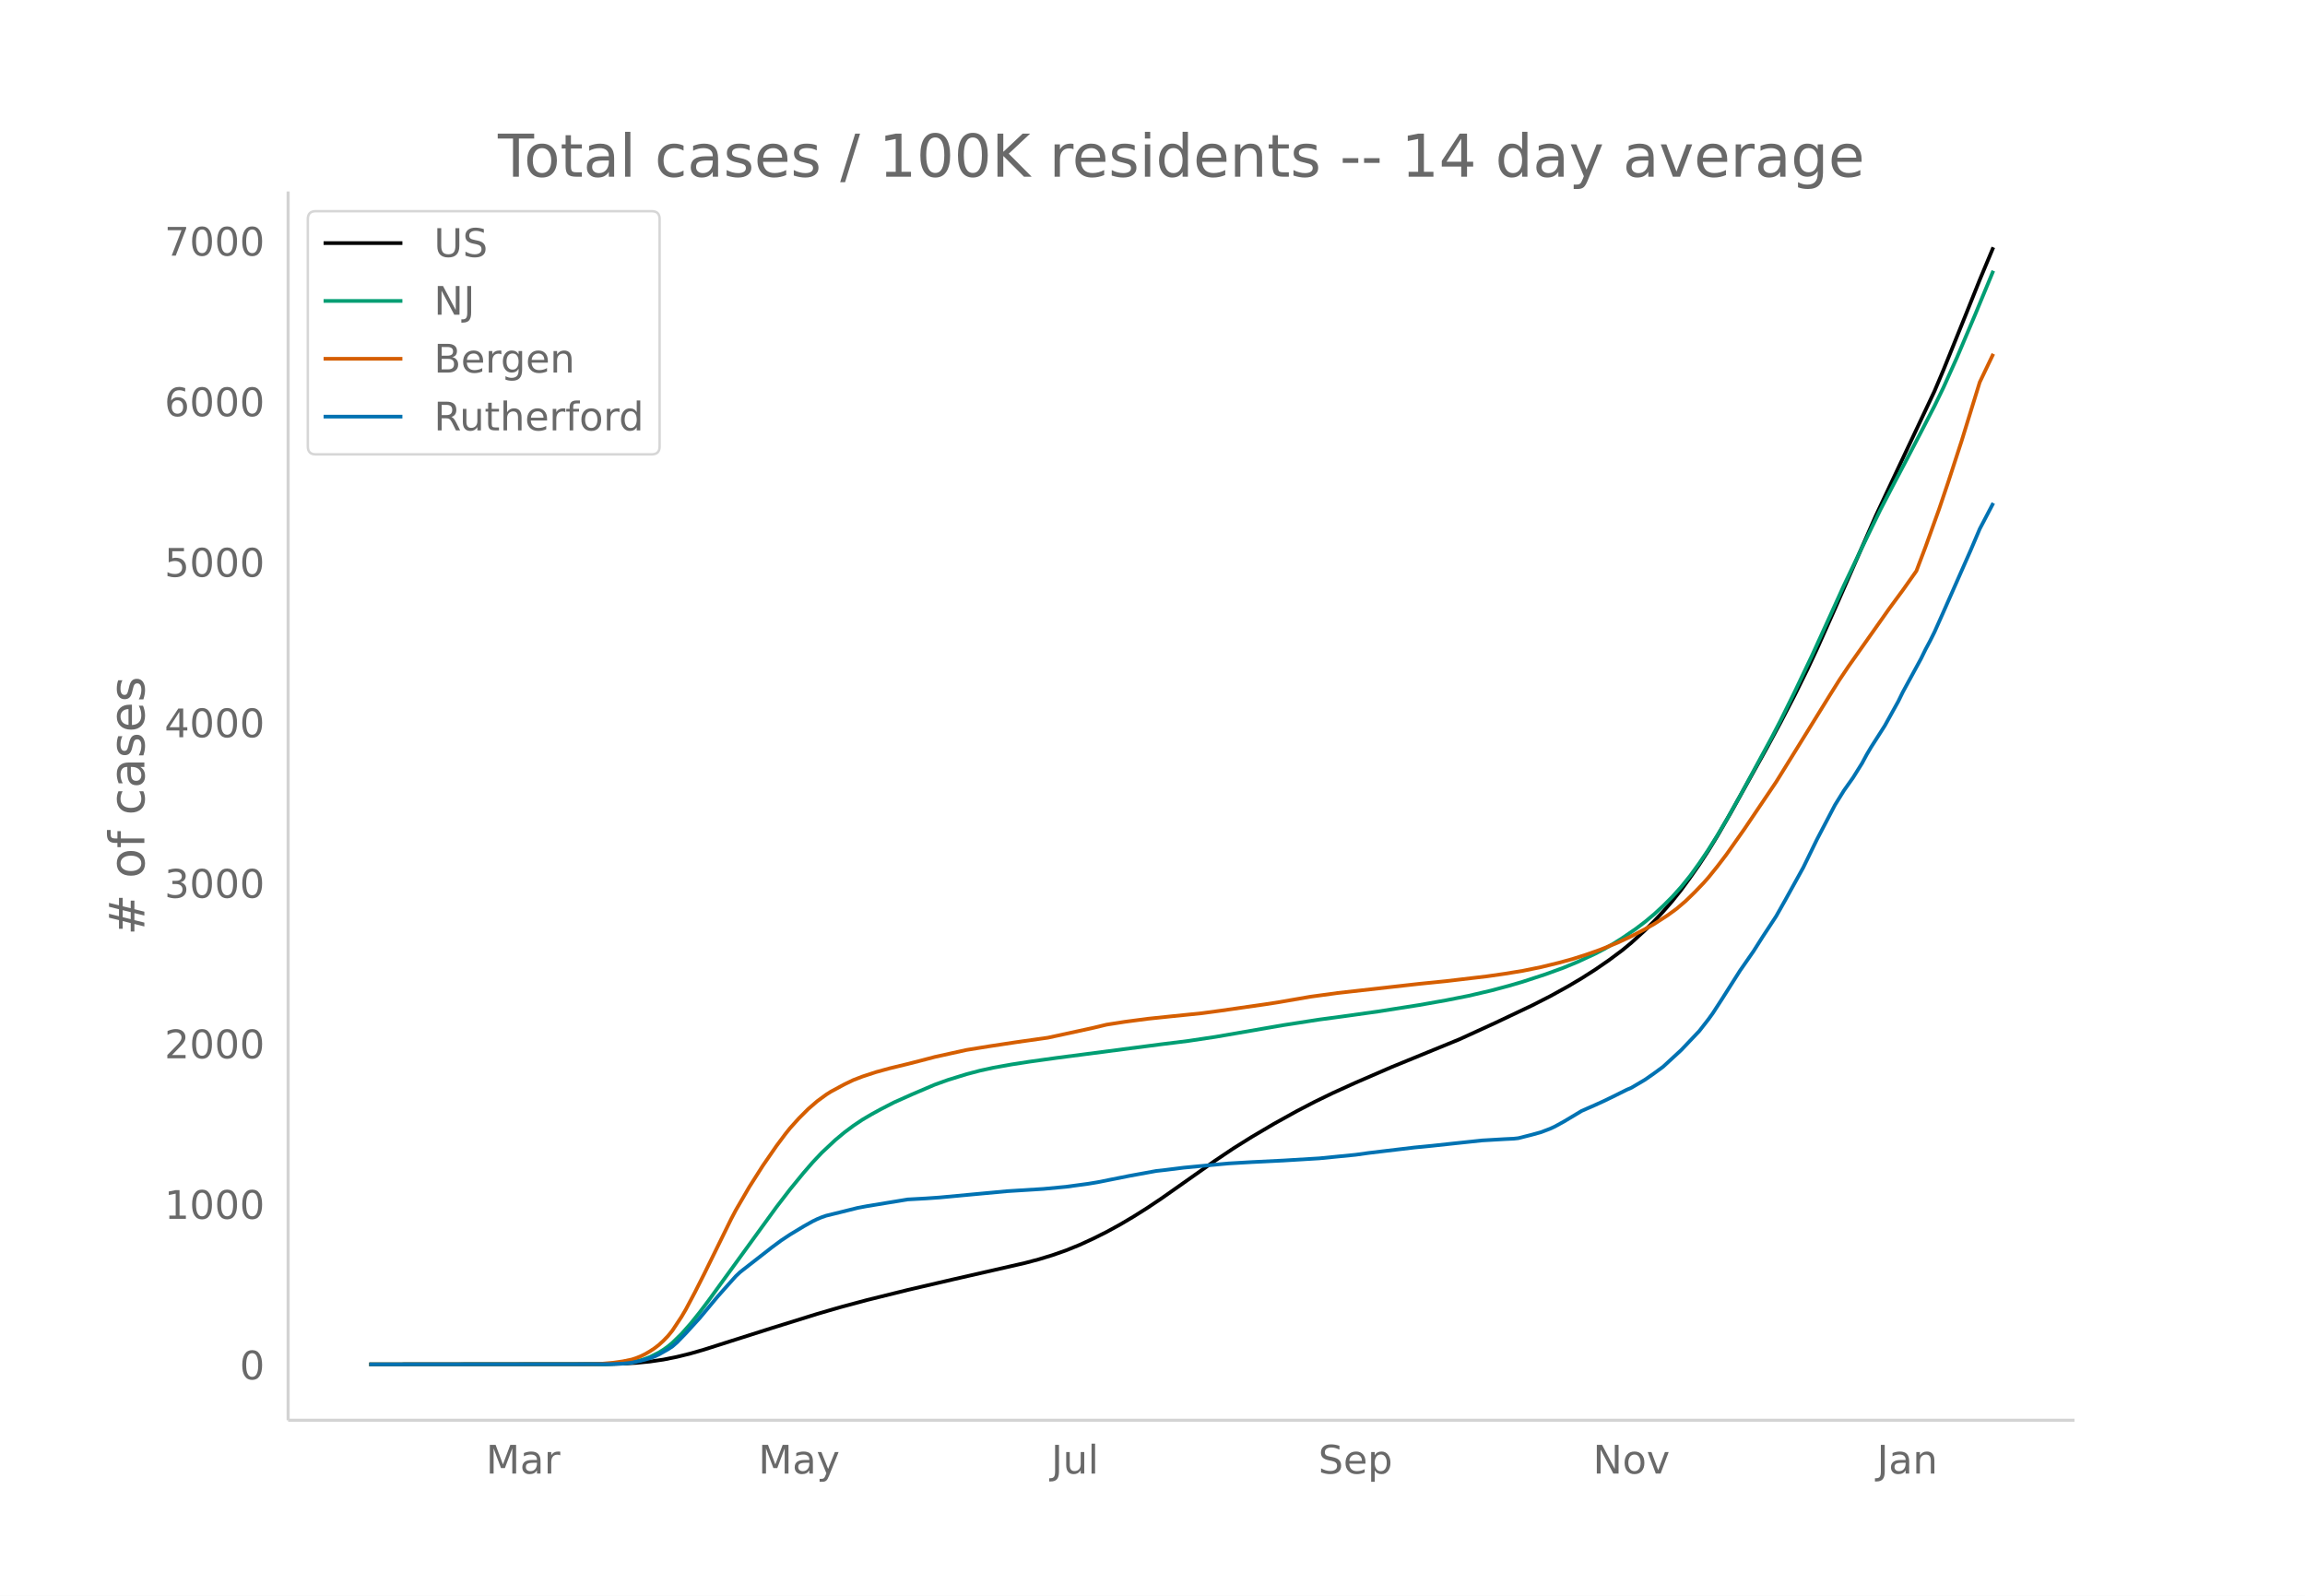
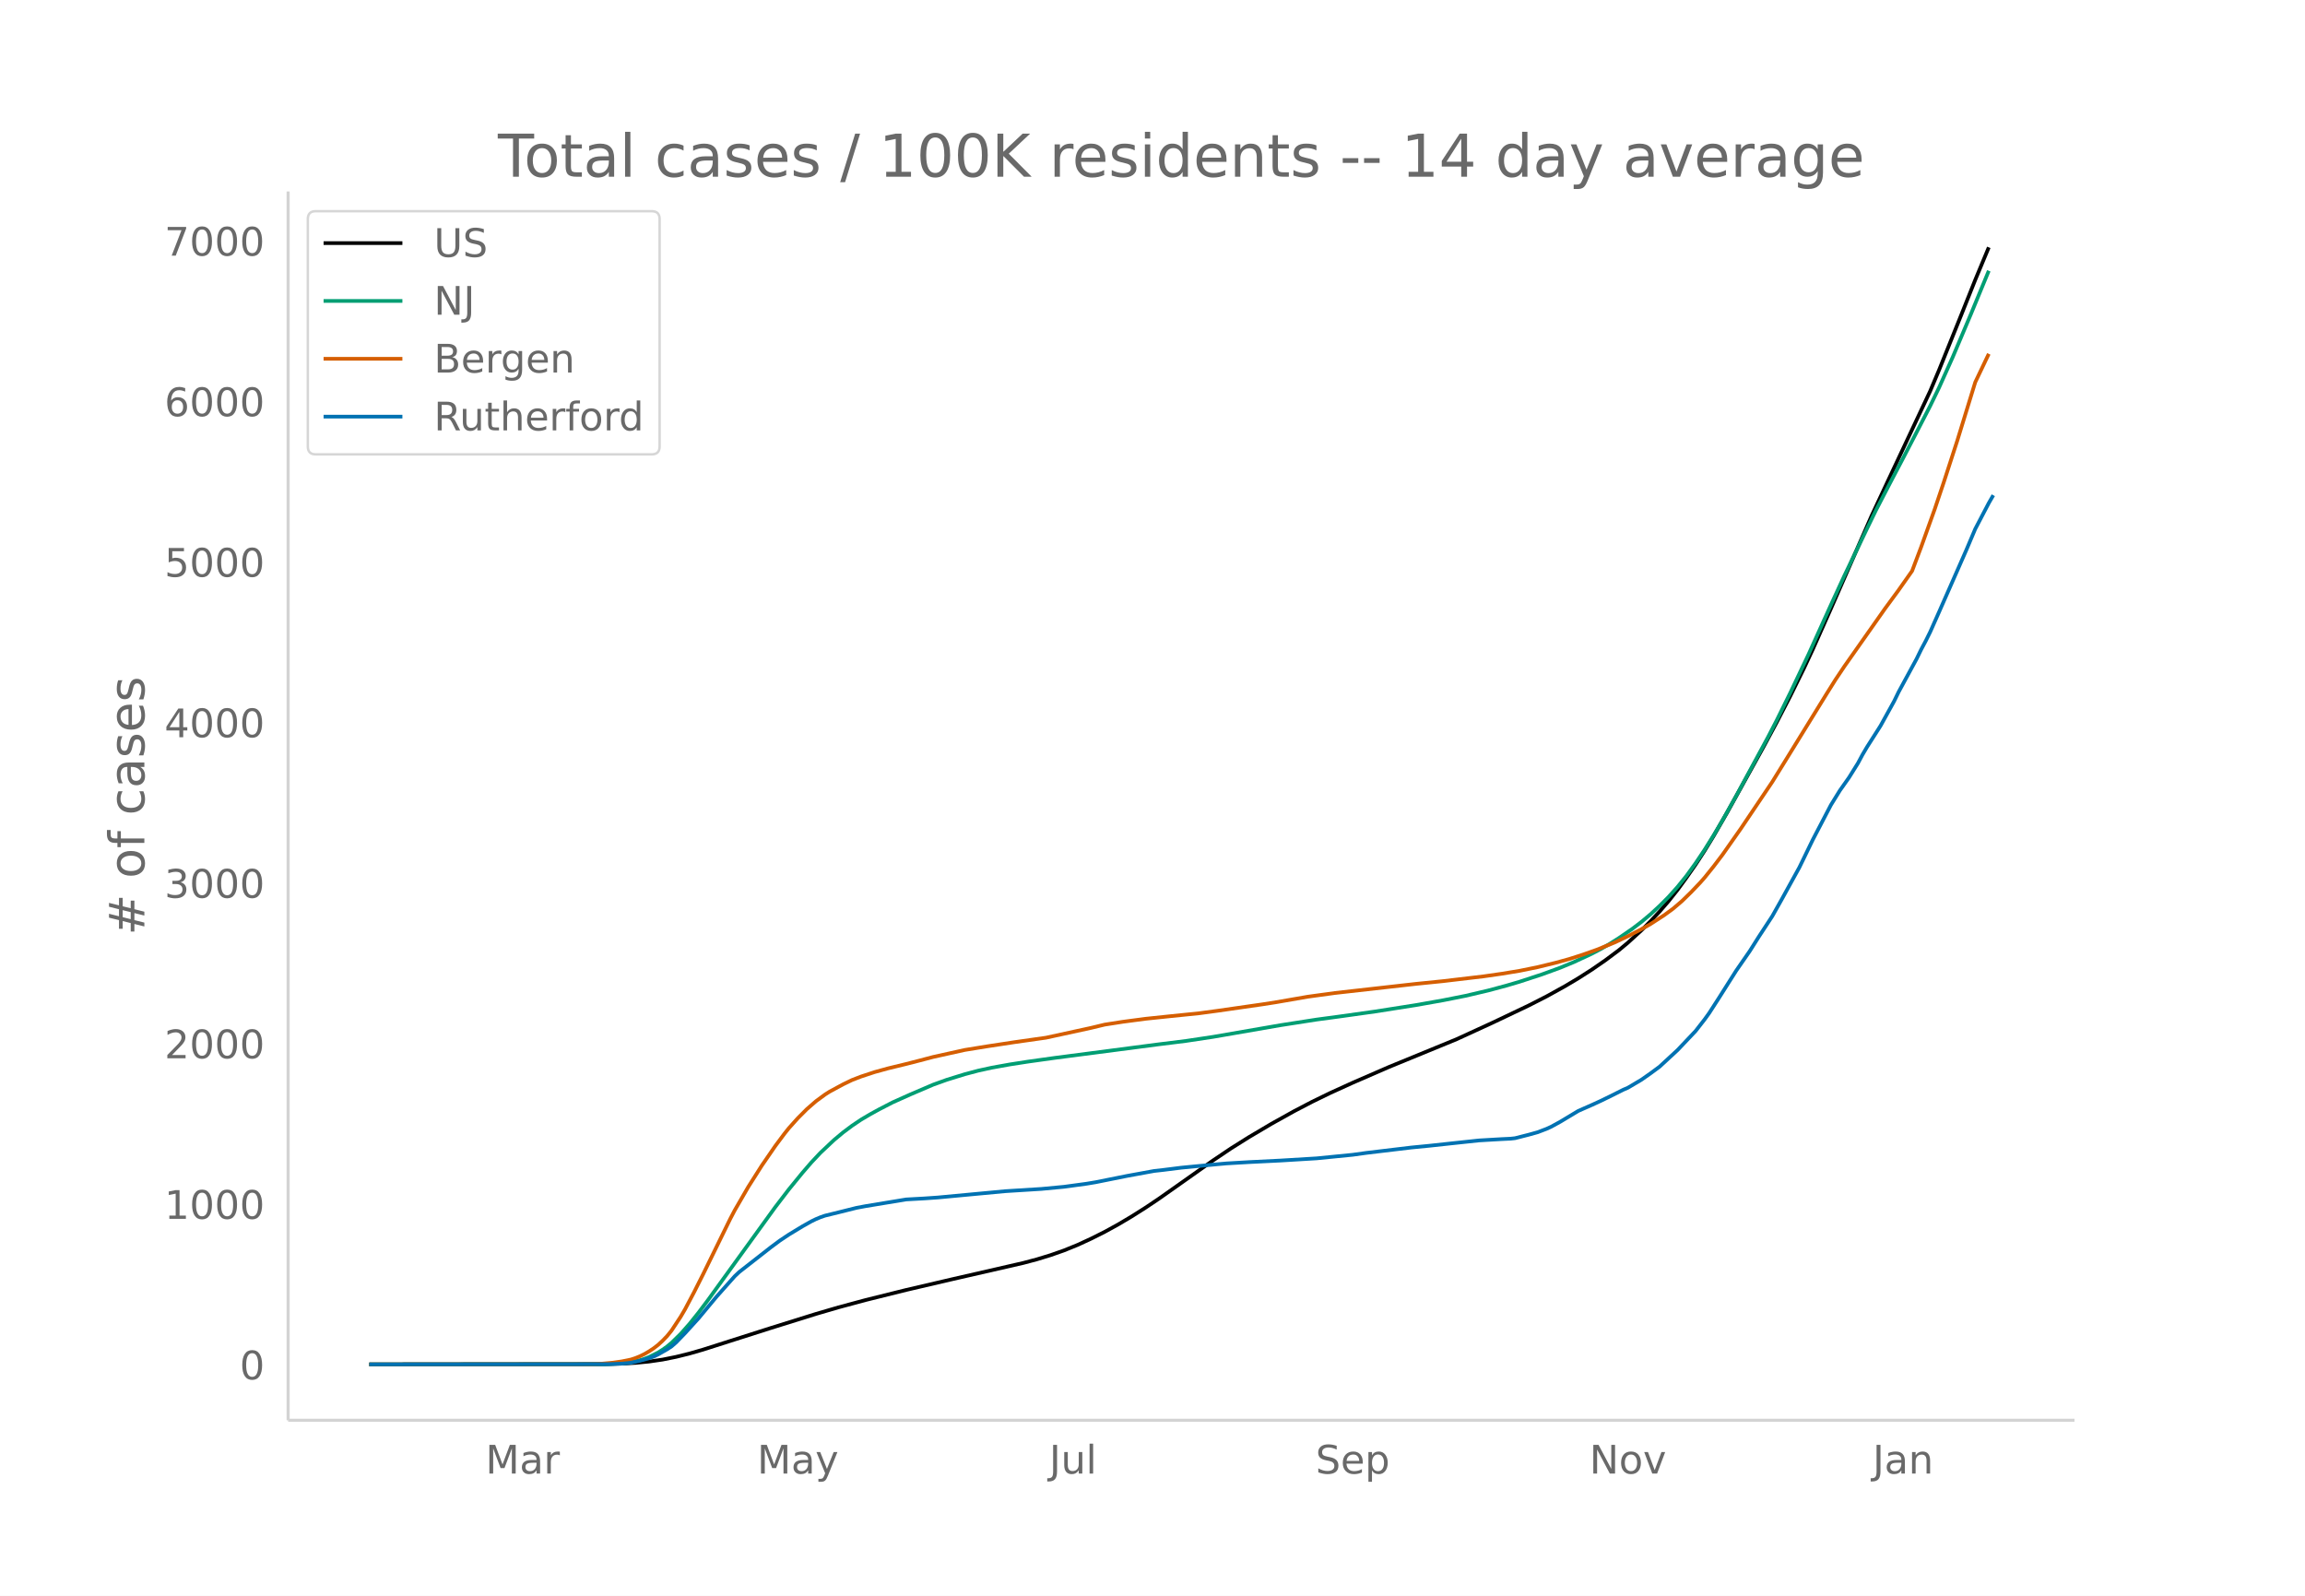
<svg xmlns="http://www.w3.org/2000/svg" xmlns:xlink="http://www.w3.org/1999/xlink" height="864" viewBox="0 0 936 648" width="1248">
  <defs>
    <style>*{stroke-linecap:butt;stroke-linejoin:round}</style>
  </defs>
  <g id="figure_1">
    <path d="M0 648h936V0H0z" fill="#fff" id="patch_1" />
    <g id="axes_1">
      <path d="M117 576.72h725.4V77.76H117z" fill="none" id="patch_2" />
-       <path clip-path="url(#pa9eddbd297)" d="M149.973 554.04l95.52-.098 7.347-.201 5.511-.316 5.51-.538 5.512-.798 5.51-1.105 5.511-1.363 5.51-1.59 11.022-3.508 16.533-5.259 18.369-5.717 9.184-2.677 11.022-2.959 16.532-4.097 18.37-4.27 29.39-6.713 5.511-1.463 5.51-1.682 5.512-1.928 5.51-2.234 5.511-2.534 5.51-2.755 5.512-3.022 5.51-3.26 5.511-3.478 5.51-3.682 9.185-6.456 12.859-9.069 7.348-4.928 7.347-4.599 9.185-5.419 9.184-5.1 7.348-3.824 7.348-3.569 9.184-4.169 14.696-6.37 27.554-11.28 14.695-6.729 14.695-6.97 7.348-3.743 7.348-4.053 5.51-3.266 5.511-3.514 5.511-3.794 5.51-4.104 3.675-3.045 5.51-5.023 3.674-3.652 3.674-3.921 3.674-4.231 3.674-4.61 3.674-5.028 3.673-5.245 3.674-5.623 3.674-6.002 5.51-9.535 14.696-26.44 5.511-10.23 5.51-10.625 5.512-11.163 3.673-7.85 7.348-16.452 16.532-37.624 7.348-15.638 16.532-35.067 3.674-8.684 9.185-22.751 5.51-13.76 5.511-13.198h0" fill="none" stroke="#000" stroke-linecap="round" stroke-width="1.5" id="line2d_1" />
-       <path clip-path="url(#pa9eddbd297)" d="M149.973 554.04l95.52-.102 5.51-.216 3.674-.34 1.837-.23 3.674-.818 1.837-.58 1.837-.696 3.674-1.829 1.837-1.144 1.836-1.302 1.837-1.52 3.674-3.586 3.674-4.14 3.674-4.571 3.674-4.865 27.554-37.951 5.51-7.175 5.511-6.73 3.674-4.243 3.674-3.895 5.51-5.17 3.674-3.061 3.674-2.746 3.674-2.466 3.674-2.162 3.674-2.017 5.51-2.839 7.348-3.282 9.185-3.917 5.51-1.975 7.348-2.267 5.511-1.456 5.51-1.203 7.348-1.314 7.348-1.135 11.022-1.536 42.249-5.496 11.021-1.364 11.022-1.651 27.554-4.756 14.695-2.28 9.185-1.229 14.695-2.06 16.532-2.588 11.022-1.947 9.184-1.82 9.185-2.147 7.348-1.967 5.51-1.617 9.185-3.006 7.348-2.674 5.51-2.274 7.348-3.407 3.674-1.925 3.674-2.118 3.674-2.321 5.51-3.779 3.674-2.787 3.674-3.073 3.674-3.374 3.674-3.665 3.674-4.087 3.674-4.545 3.673-5.069 3.674-5.452 3.674-5.865 3.674-6.2 5.51-9.796 12.86-23.7 3.673-7.075 5.51-11.14 7.348-15.417 7.348-16.127 5.51-12.145 7.349-15.377 7.347-15.113 5.511-10.601 5.51-10.457 5.512-10.558 5.51-10.649 3.674-7.57 5.51-12.254 7.349-17.334 7.347-17.746h0" fill="none" stroke="#009e73" stroke-linecap="round" stroke-width="1.5" id="line2d_2" />
-       <path clip-path="url(#pa9eddbd297)" d="M149.973 554.04l90.009-.095 3.674-.108 5.51-.496 3.674-.528 3.674-.75 1.837-.596 1.837-.743 1.837-.903 1.837-1.067 1.837-1.21 1.837-1.41 1.837-1.68 1.836-1.898 1.837-2.26 3.674-5.558 1.837-3.123 3.674-6.937 3.674-7.272 11.021-22.442 1.837-3.495 5.511-9.492 5.51-8.661 5.512-7.988 3.673-4.914 1.837-2.296 3.674-4.08 3.674-3.675 3.674-3.184 3.674-2.694 1.837-1.172 5.51-2.974 3.674-1.77 3.674-1.416 5.51-1.81 5.512-1.516 7.347-1.776 5.511-1.41 5.51-1.45 12.86-2.837 9.184-1.485 11.021-1.672 12.859-1.819 18.369-3.988 5.51-1.32 7.348-1.145 9.185-1.214 9.185-.96 12.858-1.308 7.348-.985 18.369-2.632 5.51-.858 12.86-2.226 11.02-1.508 20.207-2.267 12.858-1.442 11.022-1.112 16.532-1.944 7.348-1.055 7.348-1.2 7.347-1.492 7.348-1.791 5.51-1.511 5.511-1.76 5.511-1.941 7.348-2.964 5.51-2.59 5.511-2.867 3.674-2.06 5.511-3.558 3.674-2.676 3.674-3.13 3.674-3.574 3.673-3.84 1.837-2.077 3.674-4.557L701.05 347l7.348-10.435 12.858-19.053 5.51-8.889 16.533-26.736 3.674-5.846 3.674-5.48 16.532-23.433 5.51-7.477 5.512-7.804 3.673-9.7 5.511-15.318 3.674-10.882 5.51-16.924 7.349-23.82 5.51-11.514h0" fill="none" stroke="#d55e00" stroke-linecap="round" stroke-width="1.5" id="line2d_3" />
-       <path clip-path="url(#pa9eddbd297)" d="M149.973 554.04l97.357-.102 5.51-.203 3.674-.382 3.674-.788 3.674-1.018 1.837-.661 1.837-.865 3.673-2.086 1.837-1.196 1.837-1.603 3.674-3.79 5.51-6.055 7.349-8.802 7.347-8.242 1.837-1.73 12.859-10.023 3.674-2.722 3.673-2.443 5.511-3.332 3.674-2.06 1.837-.891 1.837-.763 1.837-.636 5.51-1.349 3.674-.915 3.674-.916 3.674-.687 16.532-2.722 7.348-.407 5.51-.382 27.555-2.57 14.695-.915 9.185-.865 9.184-1.246 3.674-.611 12.858-2.57 9.185-1.678 1.837-.331 3.674-.407 7.347-.916 5.511-.534 9.185-.865 3.674-.33 9.184-.535 12.859-.636 14.695-.89 14.695-1.45 5.511-.764 18.37-2.187 7.347-.713 9.185-.992 11.021-1.17 9.185-.534 3.674-.178 1.837-.204 5.51-1.4 3.674-1.017 3.674-1.399 1.837-.84 3.674-2.01 7.347-4.4 5.511-2.417 3.674-1.679 3.674-1.78 5.51-2.748 1.838-.789 5.51-3.256 3.674-2.57 3.674-2.696 7.348-6.767 7.347-7.733 3.674-4.707 1.837-2.544 3.674-5.673 7.348-11.575 5.51-7.937 3.674-5.8 5.511-8.395 3.674-6.513 7.348-13.279 5.51-11.32 7.348-14.043 3.674-5.928 3.674-5.19 3.674-5.876 1.836-3.434 1.837-3.104 5.511-8.624 5.51-9.946 1.838-3.766 7.348-13.482 1.836-3.765 1.837-3.435 1.837-3.689 3.674-8.242 5.51-12.49 5.512-12.491 3.674-8.65 5.51-10.506h0" fill="none" stroke="#0072b2" stroke-linecap="round" stroke-width="1.5" id="line2d_4" />
+       <path clip-path="url(#pdb8709d370)" d="M149.973 554.04l95.254-.098 7.328-.201 5.495-.316 5.495-.538 5.496-.798 5.495-1.105 5.496-1.363 5.495-1.59 10.991-3.508 16.487-5.259 18.318-5.717 9.159-2.677 10.99-2.959 16.487-4.097 18.318-4.27 29.31-6.713 5.495-1.463 5.495-1.682 5.496-1.928 5.495-2.234 5.496-2.534 5.495-2.755 5.496-3.022 5.495-3.26 5.495-3.478 5.496-3.682 9.159-6.456 12.823-9.069 7.327-4.928 7.327-4.599 9.16-5.419 9.158-5.1 7.328-3.824 7.327-3.569 9.16-4.169 14.654-6.37 27.477-11.28 14.654-6.729 14.655-6.97 7.327-3.743 7.328-4.053 5.495-3.266 5.495-3.514 5.496-3.794 5.495-4.104 3.664-3.045 5.495-5.023 3.664-3.652 3.664-3.921 3.663-4.231 3.664-4.61 3.664-5.028 3.663-5.245 3.664-5.623 3.664-6.002 5.495-9.535 14.655-26.44 5.495-10.23 5.495-10.625 5.496-11.163 3.664-7.85 7.327-16.452 16.486-37.624 7.327-15.638 16.487-35.067 3.663-8.684 9.16-22.751 5.495-13.76 5.495-13.198h0" fill="none" stroke="#000" stroke-linecap="round" stroke-width="1.5" id="line2d_1" />
+       <path clip-path="url(#pdb8709d370)" d="M149.973 554.04l95.254-.102 5.496-.216 3.663-.34 1.832-.23 3.664-.818 1.832-.58 1.831-.696 3.664-1.829 1.832-1.144 1.832-1.302 1.832-1.52 3.663-3.586 3.664-4.14 3.663-4.571 3.664-4.865 27.477-37.951 5.496-7.175 5.495-6.73 3.664-4.243 3.664-3.895 5.495-5.17 3.664-3.061 3.663-2.746 3.664-2.466 3.664-2.162 3.663-2.017 5.496-2.839 7.327-3.282 9.159-3.917 5.495-1.975 7.328-2.267 5.495-1.456 5.496-1.203 7.327-1.314 7.327-1.135 10.991-1.536 42.132-5.496 10.99-1.364 10.992-1.651L520 416.294l14.655-2.28 9.159-1.229 14.654-2.06 16.487-2.588 10.99-1.947 9.16-1.82 9.159-2.147 7.327-1.967 5.495-1.617 9.16-3.006 7.327-2.674 5.495-2.274 7.327-3.407 3.664-1.925 3.664-2.118 3.663-2.321 5.496-3.779 3.663-2.787 3.664-3.073 3.664-3.374 3.663-3.665 3.664-4.087 3.664-4.545 3.663-5.069 3.664-5.452 3.664-5.865 3.663-6.2 5.496-9.796 12.822-23.7 3.664-7.075 5.495-11.14 7.328-15.417 9.159-20.232 5.495-11.945 9.16-19.042 3.663-7.543 5.495-10.601 5.496-10.457 5.495-10.558 5.496-10.649 3.663-7.57 5.496-12.254 7.327-17.334 7.327-17.746h0" fill="none" stroke="#009e73" stroke-linecap="round" stroke-width="1.5" id="line2d_2" />
+       <path clip-path="url(#pdb8709d370)" d="M149.973 554.04l89.759-.095 3.663-.108 5.496-.496 3.664-.528 3.663-.75 1.832-.596 1.832-.743 1.832-.903 1.831-1.067 1.832-1.21 1.832-1.41 1.832-1.68 1.832-1.898 1.832-2.26 3.663-5.558 1.832-3.123 3.664-6.937 3.663-7.272 10.991-22.442 1.832-3.495 5.495-9.492 5.496-8.661 5.495-7.988 3.664-4.914 1.832-2.296 3.663-4.08 3.664-3.675 3.664-3.184 3.663-2.694 1.832-1.172 5.496-2.974 3.663-1.77 3.664-1.416 5.495-1.81 5.496-1.516 7.327-1.776 5.496-1.41 5.495-1.45 12.823-2.837 9.159-1.485 10.99-1.672 12.823-1.819 18.319-3.988 5.495-1.32 7.327-1.145 9.16-1.214 9.159-.96 12.822-1.308 7.328-.985 18.318-2.632 5.495-.858 12.823-2.226 10.99-1.508 20.15-2.267 12.824-1.442 10.99-1.112 16.487-1.944 7.327-1.055 7.327-1.2 7.328-1.492 7.327-1.791 5.495-1.511 5.496-1.76 5.495-1.941 7.328-2.964 5.495-2.59 5.495-2.867 3.664-2.06 5.496-3.558 3.663-2.676 3.664-3.13 3.663-3.574 3.664-3.84 1.832-2.077 3.664-4.557 3.663-4.826 7.327-10.435 12.823-19.053 5.496-8.889 16.486-26.736 3.664-5.846 3.663-5.48 16.487-23.433 5.495-7.477 5.496-7.804 3.663-9.7 5.496-15.318 3.663-10.882 5.496-16.924 7.327-23.82 5.495-11.514h0" fill="none" stroke="#d55e00" stroke-linecap="round" stroke-width="1.5" id="line2d_3" />
+       <path clip-path="url(#pdb8709d370)" d="M149.973 554.04l97.086-.102 5.496-.203 3.663-.382 3.664-.788 3.663-1.018 1.832-.661 1.832-.865 3.664-2.086 1.832-1.196 1.831-1.603 3.664-3.79 5.495-6.055 7.328-8.802 7.327-8.242 1.832-1.73 12.823-10.023 3.663-2.722 3.664-2.443 5.495-3.332 3.664-2.06 1.832-.891 1.832-.763 1.831-.636 5.496-1.349 3.663-.915 3.664-.916 3.664-.687 16.486-2.722 7.327-.407 5.496-.382 27.477-2.57 14.655-.915 9.159-.865 9.159-1.246 3.663-.611 12.823-2.57 9.16-1.678 1.831-.331 3.664-.407 7.327-.916 5.495-.534 9.16-.865 3.663-.33 9.16-.535L520 471.26l14.655-.89 14.654-1.45 5.496-.764 18.318-2.187 7.327-.713 9.16-.992 10.99-1.17 9.16-.534 3.663-.178 1.832-.204 5.495-1.4 3.664-1.017 3.663-1.399 1.832-.84 3.664-2.01 7.327-4.4 5.495-2.417 3.664-1.679 3.664-1.78 5.495-2.748 1.832-.789 5.495-3.256 3.664-2.57 3.664-2.696 7.327-6.767 7.327-7.733 3.664-4.707 1.832-2.544 3.663-5.673 7.328-11.575 5.495-7.937 3.664-5.8 5.495-8.395 3.664-6.513 7.327-13.279 5.496-11.32 7.327-14.043 3.663-5.928 3.664-5.19 3.664-5.876 1.832-3.434 1.831-3.104 5.496-8.624 5.495-9.946 1.832-3.766 7.327-13.482 1.832-3.765 1.832-3.435 1.832-3.689 3.663-8.242 5.496-12.49 5.495-12.491 3.664-8.65 5.495-10.506 1.832-3.18h0" fill="none" stroke="#0072b2" stroke-linecap="round" stroke-width="1.5" id="line2d_4" />
      <path d="M117 576.72V77.76" fill="none" stroke="#d3d3d3" stroke-linecap="square" stroke-width="1.25" id="patch_3" />
      <path d="M117 576.72h725.4" fill="none" stroke="#d3d3d3" stroke-linecap="square" stroke-width="1.25" id="patch_4" />
      <g id="matplotlib.axis_1">
        <g id="xtick_1">
-           <g transform="matrix(.16 0 0 -.16 197.334 598.378)" fill="#696969" id="text_1">
+           <g transform="matrix(.16 0 0 -.16 197.16 598.378)" fill="#696969" id="text_1">
            <defs>
              <path d="M9.813 72.906h14.703l18.593-49.61 18.703 49.61h14.704V0H66.89v64.016l-18.797-50h-9.907l-18.796 50V0H9.813z" id="DejaVuSans-77" />
              <path d="M34.281 27.484q-10.89 0-15.093-2.484-4.204-2.484-4.204-8.5 0-4.781 3.157-7.594 3.156-2.797 8.562-2.797 7.485 0 12 5.297 4.516 5.297 4.516 14.078v2zm17.922 3.72V0H43.22v8.297Q40.14 3.328 35.547.953q-4.594-2.375-11.234-2.375-8.391 0-13.36 4.719Q6 8.016 6 15.922q0 9.219 6.172 13.906 6.187 4.688 18.437 4.688h12.61v.89q0 6.203-4.078 9.594-4.078 3.39-11.453 3.39-4.688 0-9.141-1.124-4.438-1.125-8.531-3.375v8.312q4.921 1.906 9.562 2.844 4.64.953 9.031.953 11.875 0 17.735-6.156 5.86-6.14 5.86-18.64z" id="DejaVuSans-97" />
              <path d="M41.11 46.297q-1.516.875-3.297 1.281Q36.03 48 33.89 48q-7.625 0-11.703-4.953-4.079-4.953-4.079-14.234V0H9.08v54.688h9.03v-8.5q2.844 4.984 7.375 7.39Q30.031 56 36.531 56q.922 0 2.047-.125 1.125-.11 2.484-.36z" id="DejaVuSans-114" />
            </defs>
            <use xlink:href="#DejaVuSans-77" />
            <use x="86.279" xlink:href="#DejaVuSans-97" />
            <use x="147.559" xlink:href="#DejaVuSans-114" />
          </g>
        </g>
        <g id="xtick_2">
-           <g transform="matrix(.16 0 0 -.16 307.94 598.378)" fill="#696969" id="text_2">
+           <g transform="matrix(.16 0 0 -.16 307.455 598.378)" fill="#696969" id="text_2">
            <defs>
              <path d="M32.172-5.078q-3.797-9.766-7.422-12.735-3.61-2.984-9.656-2.984H7.906v7.516h5.282q3.703 0 5.75 1.765Q21-9.766 23.483-3.219l1.61 4.094-22.11 53.813H12.5l17.094-42.766 17.093 42.766h9.516z" id="DejaVuSans-121" />
            </defs>
            <use xlink:href="#DejaVuSans-77" />
            <use x="86.279" xlink:href="#DejaVuSans-97" />
            <use x="147.559" xlink:href="#DejaVuSans-121" />
          </g>
        </g>
        <g id="xtick_3">
-           <g transform="matrix(.16 0 0 -.16 426.88 598.378)" fill="#696969" id="text_3">
+           <g transform="matrix(.16 0 0 -.16 426.084 598.378)" fill="#696969" id="text_3">
            <defs>
              <path d="M9.813 72.906h9.859V5.078q0-13.187-5-19.14-5-5.954-16.094-5.954h-3.75v8.297h3.078q6.531 0 9.219 3.672Q9.813-4.39 9.813 5.078z" id="DejaVuSans-74" />
              <path d="M8.5 21.578v33.11h8.984V21.922q0-7.766 3.016-11.656 3.031-3.875 9.094-3.875 7.265 0 11.484 4.64 4.234 4.64 4.234 12.656v31h8.985V0h-8.984v8.406Q42.047 3.422 37.718 1q-4.313-2.422-10.032-2.422-9.421 0-14.312 5.86Q8.5 10.296 8.5 21.578zM31.11 56z" id="DejaVuSans-117" />
              <path d="M9.422 75.984h8.984V0H9.422z" id="DejaVuSans-108" />
            </defs>
            <use xlink:href="#DejaVuSans-74" />
            <use x="29.492" xlink:href="#DejaVuSans-117" />
            <use x="92.871" xlink:href="#DejaVuSans-108" />
          </g>
        </g>
        <g id="xtick_4">
-           <g transform="matrix(.16 0 0 -.16 535.341 598.378)" fill="#696969" id="text_4">
+           <g transform="matrix(.16 0 0 -.16 534.23 598.378)" fill="#696969" id="text_4">
            <defs>
              <path d="M53.516 70.516V60.89q-5.61 2.687-10.594 4-4.984 1.328-9.625 1.328-8.047 0-12.422-3.125t-4.375-8.89q0-4.845 2.906-7.313 2.907-2.453 11.016-3.97l5.953-1.218q11.031-2.11 16.281-7.406 5.25-5.297 5.25-14.172 0-10.61-7.11-16.078-7.093-5.469-20.812-5.469-5.172 0-11.015 1.172Q13.14.922 6.89 3.219v10.156q6-3.36 11.765-5.078 5.766-1.703 11.328-1.703 8.438 0 13.032 3.312 4.593 3.328 4.593 9.485 0 5.359-3.297 8.39-3.296 3.032-10.812 4.547L27.484 33.5q-11.03 2.188-15.968 6.875-4.922 4.688-4.922 13.047 0 9.672 6.812 15.234 6.813 5.563 18.766 5.563 5.14 0 10.453-.938 5.328-.922 10.89-2.765z" id="DejaVuSans-83" />
              <path d="M56.203 29.594v-4.39H14.891q.593-9.282 5.593-14.142 5-4.859 13.938-4.859 5.172 0 10.031 1.266 4.86 1.265 9.656 3.812v-8.5Q49.266.734 44.187-.344 39.11-1.422 33.892-1.422q-13.094 0-20.735 7.61-7.64 7.625-7.64 20.625 0 13.421 7.25 21.296Q20.016 56 32.328 56q11.031 0 17.453-7.11 6.422-7.093 6.422-19.296zm-8.984 2.64q-.094 7.36-4.125 11.75-4.032 4.407-10.672 4.407-7.516 0-12.031-4.25-4.516-4.25-5.203-11.97z" id="DejaVuSans-101" />
              <path d="M18.11 8.203v-29H9.077v75.484h9.031v-8.296q2.844 4.875 7.157 7.234Q29.594 56 35.594 56q9.968 0 16.187-7.906 6.235-7.907 6.235-20.797T51.78 6.484q-6.218-7.906-16.187-7.906-6 0-10.328 2.375-4.313 2.375-7.157 7.25zm30.578 19.094q0 9.906-4.079 15.547-4.078 5.64-11.203 5.64-7.14 0-11.218-5.64-4.079-5.64-4.079-15.547 0-9.906 4.078-15.547 4.079-5.64 11.22-5.64 7.124 0 11.202 5.64t4.078 15.547z" id="DejaVuSans-112" />
            </defs>
            <use xlink:href="#DejaVuSans-83" />
            <use x="63.477" xlink:href="#DejaVuSans-101" />
            <use x="125" xlink:href="#DejaVuSans-112" />
          </g>
        </g>
        <g id="xtick_5">
-           <g transform="matrix(.16 0 0 -.16 646.859 598.378)" fill="#696969" id="text_5">
+           <g transform="matrix(.16 0 0 -.16 645.435 598.378)" fill="#696969" id="text_5">
            <defs>
              <path d="M9.813 72.906h13.28l32.329-60.984v60.984h9.562V0h-13.28L19.39 60.984V0H9.813z" id="DejaVuSans-78" />
              <path d="M30.61 48.39q-7.22 0-11.422-5.64-4.204-5.64-4.204-15.453 0-9.813 4.172-15.453 4.188-5.64 11.453-5.64 7.188 0 11.375 5.655 4.203 5.672 4.203 15.438 0 9.719-4.203 15.406-4.187 5.688-11.375 5.688zm0 7.61q11.718 0 18.406-7.625 6.703-7.61 6.703-21.078 0-13.422-6.703-21.078-6.688-7.64-18.407-7.64-11.765 0-18.437 7.64-6.656 7.656-6.656 21.078 0 13.469 6.656 21.078Q18.844 56 30.609 56z" id="DejaVuSans-111" />
              <path d="M2.984 54.688H12.5L29.594 8.797l17.093 45.89h9.516L35.687 0H23.485z" id="DejaVuSans-118" />
            </defs>
            <use xlink:href="#DejaVuSans-78" />
            <use x="74.805" xlink:href="#DejaVuSans-111" />
            <use x="135.986" xlink:href="#DejaVuSans-118" />
          </g>
        </g>
        <g id="xtick_6">
-           <g transform="matrix(.16 0 0 -.16 762.193 598.378)" fill="#696969" id="text_6">
+           <g transform="matrix(.16 0 0 -.16 760.458 598.378)" fill="#696969" id="text_6">
            <defs>
              <path d="M54.89 33.016V0h-8.984v32.719q0 7.765-3.031 11.61-3.031 3.858-9.078 3.858-7.281 0-11.484-4.64-4.204-4.625-4.204-12.64V0H9.08v54.688h9.03v-8.5q3.235 4.937 7.594 7.374Q30.078 56 35.797 56q9.422 0 14.25-5.828 4.844-5.828 4.844-17.156z" id="DejaVuSans-110" />
            </defs>
            <use xlink:href="#DejaVuSans-74" />
            <use x="29.492" xlink:href="#DejaVuSans-97" />
            <use x="90.771" xlink:href="#DejaVuSans-110" />
          </g>
        </g>
      </g>
      <g id="matplotlib.axis_2">
        <g id="ytick_1">
          <g transform="matrix(.16 0 0 -.16 97.32 560.119)" fill="#696969" id="text_7">
            <defs>
              <path d="M31.781 66.406q-7.61 0-11.453-7.5Q16.5 51.422 16.5 36.375q0-14.984 3.828-22.484 3.844-7.5 11.453-7.5 7.672 0 11.5 7.5 3.844 7.5 3.844 22.484 0 15.047-3.844 22.531-3.828 7.5-11.5 7.5zm0 7.813q12.266 0 18.735-9.703 6.468-9.688 6.468-28.141 0-18.406-6.468-28.11-6.47-9.687-18.735-9.687-12.25 0-18.718 9.688-6.47 9.703-6.47 28.109 0 18.453 6.47 28.14Q19.53 74.22 31.78 74.22z" id="DejaVuSans-48" />
            </defs>
            <use xlink:href="#DejaVuSans-48" />
          </g>
        </g>
        <g id="ytick_2">
          <g transform="matrix(.16 0 0 -.16 66.78 494.932)" fill="#696969" id="text_8">
            <defs>
              <path d="M12.406 8.297h16.11v55.625l-17.532-3.516v8.985l17.438 3.515h9.86V8.296H54.39V0H12.406z" id="DejaVuSans-49" />
            </defs>
            <use xlink:href="#DejaVuSans-49" />
            <use x="63.623" xlink:href="#DejaVuSans-48" />
            <use x="127.246" xlink:href="#DejaVuSans-48" />
            <use x="190.869" xlink:href="#DejaVuSans-48" />
          </g>
        </g>
        <g id="ytick_3">
          <g transform="matrix(.16 0 0 -.16 66.78 429.745)" fill="#696969" id="text_9">
            <defs>
              <path d="M19.188 8.297h34.421V0H7.33v8.297q5.609 5.812 15.296 15.594 9.703 9.797 12.188 12.64 4.734 5.313 6.609 9 1.89 3.688 1.89 7.25 0 5.813-4.078 9.469-4.078 3.672-10.625 3.672-4.64 0-9.797-1.61-5.14-1.609-11-4.89v9.969Q13.767 71.78 18.938 73q5.188 1.219 9.485 1.219 11.328 0 18.062-5.672 6.735-5.656 6.735-15.125 0-4.5-1.688-8.531-1.672-4.016-6.125-9.485-1.218-1.422-7.765-8.187-6.532-6.766-18.453-18.922z" id="DejaVuSans-50" />
            </defs>
            <use xlink:href="#DejaVuSans-50" />
            <use x="63.623" xlink:href="#DejaVuSans-48" />
            <use x="127.246" xlink:href="#DejaVuSans-48" />
            <use x="190.869" xlink:href="#DejaVuSans-48" />
          </g>
        </g>
        <g id="ytick_4">
          <g transform="matrix(.16 0 0 -.16 66.78 364.559)" fill="#696969" id="text_10">
            <defs>
              <path d="M40.578 39.313Q47.656 37.797 51.625 33q3.984-4.781 3.984-11.813 0-10.78-7.422-16.703-7.421-5.906-21.093-5.906-4.578 0-9.438.906-4.86.907-10.031 2.72v9.515q4.094-2.39 8.969-3.61 4.89-1.218 10.218-1.218 9.266 0 14.125 3.656 4.86 3.656 4.86 10.64 0 6.454-4.516 10.079-4.515 3.64-12.562 3.64h-8.5v8.11h8.89q7.266 0 11.125 2.906 3.86 2.906 3.86 8.375 0 5.61-3.985 8.61-3.968 3.015-11.39 3.015-4.063 0-8.703-.89-4.641-.876-10.203-2.72v8.782q5.624 1.562 10.53 2.344 4.907.78 9.25.78 11.235 0 17.766-5.109 6.547-5.093 6.547-13.78 0-6.063-3.468-10.235-3.47-4.172-9.86-5.782z" id="DejaVuSans-51" />
            </defs>
            <use xlink:href="#DejaVuSans-51" />
            <use x="63.623" xlink:href="#DejaVuSans-48" />
            <use x="127.246" xlink:href="#DejaVuSans-48" />
            <use x="190.869" xlink:href="#DejaVuSans-48" />
          </g>
        </g>
        <g id="ytick_5">
          <g transform="matrix(.16 0 0 -.16 66.78 299.372)" fill="#696969" id="text_11">
            <defs>
              <path d="M37.797 64.313L12.89 25.39h24.906zm-2.594 8.593H47.61V25.391h10.407v-8.203H47.609V0h-9.812v17.188H4.89v9.515z" id="DejaVuSans-52" />
            </defs>
            <use xlink:href="#DejaVuSans-52" />
            <use x="63.623" xlink:href="#DejaVuSans-48" />
            <use x="127.246" xlink:href="#DejaVuSans-48" />
            <use x="190.869" xlink:href="#DejaVuSans-48" />
          </g>
        </g>
        <g id="ytick_6">
          <g transform="matrix(.16 0 0 -.16 66.78 234.186)" fill="#696969" id="text_12">
            <defs>
              <path d="M10.797 72.906h38.719v-8.312H19.828v-17.86q2.14.735 4.281 1.094 2.157.36 4.313.36 12.203 0 19.328-6.688 7.14-6.688 7.14-18.11 0-11.765-7.328-18.296-7.328-6.516-20.656-6.516-4.593 0-9.36.781-4.75.782-9.827 2.344v9.922q4.39-2.39 9.078-3.563 4.687-1.171 9.906-1.171 8.453 0 13.375 4.437 4.938 4.438 4.938 12.063 0 7.609-4.938 12.047-4.922 4.453-13.375 4.453-3.953 0-7.89-.875-3.922-.875-8.016-2.735z" id="DejaVuSans-53" />
            </defs>
            <use xlink:href="#DejaVuSans-53" />
            <use x="63.623" xlink:href="#DejaVuSans-48" />
            <use x="127.246" xlink:href="#DejaVuSans-48" />
            <use x="190.869" xlink:href="#DejaVuSans-48" />
          </g>
        </g>
        <g id="ytick_7">
          <g transform="matrix(.16 0 0 -.16 66.78 168.999)" fill="#696969" id="text_13">
            <defs>
              <path d="M33.016 40.375q-6.641 0-10.532-4.547-3.875-4.531-3.875-12.437 0-7.86 3.875-12.438 3.891-4.562 10.532-4.562 6.64 0 10.515 4.562 3.875 4.578 3.875 12.438 0 7.906-3.875 12.437-3.875 4.547-10.515 4.547zm19.578 30.922v-8.984q-3.719 1.75-7.5 2.671-3.782.938-7.5.938-9.766 0-14.922-6.594-5.14-6.594-5.875-19.922 2.875 4.25 7.219 6.516 4.359 2.266 9.578 2.266 10.984 0 17.36-6.672 6.374-6.657 6.374-18.125 0-11.235-6.64-18.032-6.641-6.78-17.672-6.78-12.657 0-19.344 9.687-6.688 9.703-6.688 28.109 0 17.281 8.204 27.563 8.203 10.28 22.015 10.28 3.719 0 7.5-.734t7.89-2.187z" id="DejaVuSans-54" />
            </defs>
            <use xlink:href="#DejaVuSans-54" />
            <use x="63.623" xlink:href="#DejaVuSans-48" />
            <use x="127.246" xlink:href="#DejaVuSans-48" />
            <use x="190.869" xlink:href="#DejaVuSans-48" />
          </g>
        </g>
        <g id="ytick_8">
          <g transform="matrix(.16 0 0 -.16 66.78 103.812)" fill="#696969" id="text_14">
            <defs>
              <path d="M8.203 72.906h46.875v-4.203L28.61 0H18.312L43.22 64.594H8.203z" id="DejaVuSans-55" />
            </defs>
            <use xlink:href="#DejaVuSans-55" />
            <use x="63.623" xlink:href="#DejaVuSans-48" />
            <use x="127.246" xlink:href="#DejaVuSans-48" />
            <use x="190.869" xlink:href="#DejaVuSans-48" />
          </g>
        </g>
        <g transform="matrix(0 -.2 -.2 0 58.62 379.813)" fill="#696969" id="text_15">
          <defs>
            <path d="M51.125 44H36.922l-4.11-16.313h14.313zm-7.328 27.781l-5.078-20.265h14.265L58.11 71.78h7.813L60.89 51.516h15.234V44h-17.14l-4-16.313h15.53V20.22H53.079L48 0h-7.813l5.032 20.219H30.906L25.875 0h-7.86l5.079 20.219H7.719v7.468h17.187L29 44H13.281v7.516h17.625l4.985 20.265z" id="DejaVuSans-35" />
            <path d="M37.11 75.984V68.5h-8.594q-4.828 0-6.72-1.953-1.874-1.953-1.874-7.031v-4.828h14.797v-6.985H19.922V0H10.89v47.703H2.297v6.984h8.594V58.5q0 9.125 4.25 13.297 4.25 4.187 13.468 4.187z" id="DejaVuSans-102" />
            <path d="M48.781 52.594v-8.407q-3.812 2.11-7.64 3.157-3.828 1.047-7.735 1.047-8.75 0-13.593-5.547-4.829-5.532-4.829-15.547 0-10.016 4.829-15.563 4.843-5.53 13.593-5.53 3.907 0 7.735 1.046 3.828 1.047 7.64 3.156V2.094Q45.016.344 40.984-.531q-4.015-.89-8.562-.89-12.36 0-19.64 7.765-7.266 7.765-7.266 20.953 0 13.375 7.343 21.031Q20.22 56 33.016 56q4.14 0 8.093-.86 3.953-.843 7.672-2.546z" id="DejaVuSans-99" />
            <path d="M44.281 53.078v-8.5q-3.797 1.953-7.906 2.922-4.094.984-8.5.984-6.688 0-10.031-2.047-3.344-2.046-3.344-6.156 0-3.125 2.39-4.906 2.391-1.781 9.626-3.39l3.078-.688q9.562-2.047 13.593-5.781 4.032-3.735 4.032-10.422 0-7.625-6.032-12.078-6.03-4.438-16.578-4.438-4.39 0-9.156.86Q10.688.296 5.422 2v9.281q4.984-2.594 9.812-3.89 4.829-1.282 9.579-1.282 6.343 0 9.75 2.172 3.421 2.172 3.421 6.125 0 3.656-2.468 5.61-2.453 1.953-10.813 3.765l-3.125.735q-8.344 1.75-12.062 5.39-3.704 3.64-3.704 9.985 0 7.718 5.47 11.906Q16.75 56 26.811 56q4.97 0 9.36-.734 4.406-.72 8.11-2.188z" id="DejaVuSans-115" />
          </defs>
          <use xlink:href="#DejaVuSans-35" />
          <use x="83.789" xlink:href="#DejaVuSans-32" />
          <use x="115.576" xlink:href="#DejaVuSans-111" />
          <use x="176.758" xlink:href="#DejaVuSans-102" />
          <use x="211.963" xlink:href="#DejaVuSans-32" />
          <use x="243.75" xlink:href="#DejaVuSans-99" />
          <use x="298.73" xlink:href="#DejaVuSans-97" />
          <use x="360.01" xlink:href="#DejaVuSans-115" />
          <use x="412.109" xlink:href="#DejaVuSans-101" />
          <use x="473.633" xlink:href="#DejaVuSans-115" />
        </g>
      </g>
      <g transform="matrix(.24 0 0 -.24 202.185 71.76)" fill="#696969" id="text_16">
        <defs>
          <path d="M-.297 72.906h61.672v-8.312H35.5V0h-9.906v64.594H-.296z" id="DejaVuSans-84" />
          <path d="M18.313 70.219V54.688h18.5v-6.985h-18.5V18.016q0-6.688 1.828-8.594 1.828-1.906 7.453-1.906h9.218V0h-9.218q-10.407 0-14.36 3.875-3.953 3.89-3.953 14.14v29.688H2.687v6.984h6.594V70.22z" id="DejaVuSans-116" />
          <path d="M25.39 72.906h8.297L8.297-9.28H0z" id="DejaVuSans-47" />
          <path d="M9.813 72.906h9.859V42.094L52.39 72.906h12.703L28.906 38.922 67.672 0H54.688L19.672 35.11V0h-9.86z" id="DejaVuSans-75" />
          <path d="M9.422 54.688h8.984V0H9.422zm0 21.296h8.984v-11.39H9.422z" id="DejaVuSans-105" />
          <path d="M45.406 46.39v29.594h8.985V0h-8.985v8.203Q42.578 3.328 38.25.953q-4.313-2.375-10.375-2.375-9.906 0-16.14 7.906-6.22 7.922-6.22 20.813 0 12.89 6.22 20.797Q17.968 56 27.874 56q6.063 0 10.375-2.375 4.328-2.36 7.156-7.234zm-30.61-19.093q0-9.906 4.079-15.547 4.078-5.64 11.203-5.64 7.125 0 11.219 5.64 4.11 5.64 4.11 15.547 0 9.906-4.11 15.547-4.094 5.64-11.219 5.64-7.125 0-11.203-5.64-4.078-5.64-4.078-15.547z" id="DejaVuSans-100" />
          <path d="M4.89 31.39h26.313v-8H4.891z" id="DejaVuSans-45" />
          <path d="M45.406 27.984q0 9.766-4.031 15.125-4.016 5.375-11.297 5.375-7.219 0-11.25-5.375-4.031-5.359-4.031-15.125 0-9.718 4.031-15.093t11.25-5.375q7.281 0 11.297 5.375 4.031 5.375 4.031 15.093zm8.985-21.203q0-13.953-6.203-20.765Q42-20.797 29.203-20.797q-4.734 0-8.937.703-4.203.703-8.157 2.172v8.735q3.954-2.141 7.813-3.157 3.86-1.031 7.86-1.031 8.843 0 13.234 4.61 4.39 4.609 4.39 13.937v4.453q-2.781-4.844-7.125-7.234Q33.938 0 27.875 0 17.828 0 11.672 7.656q-6.156 7.672-6.156 20.328 0 12.688 6.156 20.344Q17.828 56 27.875 56q6.063 0 10.406-2.39 4.344-2.391 7.125-7.22v8.297h8.985z" id="DejaVuSans-103" />
        </defs>
        <use xlink:href="#DejaVuSans-84" />
        <use x="44.084" xlink:href="#DejaVuSans-111" />
        <use x="105.266" xlink:href="#DejaVuSans-116" />
        <use x="144.475" xlink:href="#DejaVuSans-97" />
        <use x="205.754" xlink:href="#DejaVuSans-108" />
        <use x="233.537" xlink:href="#DejaVuSans-32" />
        <use x="265.324" xlink:href="#DejaVuSans-99" />
        <use x="320.305" xlink:href="#DejaVuSans-97" />
        <use x="381.584" xlink:href="#DejaVuSans-115" />
        <use x="433.684" xlink:href="#DejaVuSans-101" />
        <use x="495.207" xlink:href="#DejaVuSans-115" />
        <use x="547.307" xlink:href="#DejaVuSans-32" />
        <use x="579.094" xlink:href="#DejaVuSans-47" />
        <use x="612.785" xlink:href="#DejaVuSans-32" />
        <use x="644.572" xlink:href="#DejaVuSans-49" />
        <use x="708.195" xlink:href="#DejaVuSans-48" />
        <use x="771.818" xlink:href="#DejaVuSans-48" />
        <use x="835.441" xlink:href="#DejaVuSans-75" />
        <use x="901.018" xlink:href="#DejaVuSans-32" />
        <use x="932.805" xlink:href="#DejaVuSans-114" />
        <use x="971.668" xlink:href="#DejaVuSans-101" />
        <use x="1033.191" xlink:href="#DejaVuSans-115" />
        <use x="1085.291" xlink:href="#DejaVuSans-105" />
        <use x="1113.074" xlink:href="#DejaVuSans-100" />
        <use x="1176.551" xlink:href="#DejaVuSans-101" />
        <use x="1238.074" xlink:href="#DejaVuSans-110" />
        <use x="1301.453" xlink:href="#DejaVuSans-116" />
        <use x="1340.662" xlink:href="#DejaVuSans-115" />
        <use x="1392.762" xlink:href="#DejaVuSans-32" />
        <use x="1424.549" xlink:href="#DejaVuSans-45" />
        <use x="1460.633" xlink:href="#DejaVuSans-45" />
        <use x="1496.717" xlink:href="#DejaVuSans-32" />
        <use x="1528.504" xlink:href="#DejaVuSans-49" />
        <use x="1592.127" xlink:href="#DejaVuSans-52" />
        <use x="1655.75" xlink:href="#DejaVuSans-32" />
        <use x="1687.537" xlink:href="#DejaVuSans-100" />
        <use x="1751.014" xlink:href="#DejaVuSans-97" />
        <use x="1812.293" xlink:href="#DejaVuSans-121" />
        <use x="1871.473" xlink:href="#DejaVuSans-32" />
        <use x="1903.26" xlink:href="#DejaVuSans-97" />
        <use x="1964.539" xlink:href="#DejaVuSans-118" />
        <use x="2023.719" xlink:href="#DejaVuSans-101" />
        <use x="2085.242" xlink:href="#DejaVuSans-114" />
        <use x="2126.355" xlink:href="#DejaVuSans-97" />
        <use x="2187.635" xlink:href="#DejaVuSans-103" />
        <use x="2251.111" xlink:href="#DejaVuSans-101" />
      </g>
      <g id="legend_1">
        <path d="M128.2 184.5h136.45q3.2 0 3.2-3.2V88.96q0-3.2-3.2-3.2H128.2q-3.2 0-3.2 3.2v92.34q0 3.2 3.2 3.2z" fill="none" opacity=".8" stroke="#ccc" id="patch_5" />
        <path d="M131.4 98.718h32" fill="none" stroke="#000" stroke-linecap="round" stroke-width="1.5" id="line2d_5" />
        <g transform="matrix(.16 0 0 -.16 176.2 104.317)" fill="#696969" id="text_17">
          <defs>
            <path d="M8.688 72.906h9.921V28.61q0-11.718 4.235-16.875 4.25-5.14 13.781-5.14 9.469 0 13.719 5.14 4.25 5.157 4.25 16.875v44.297H64.5V27.391q0-14.25-7.063-21.532-7.046-7.28-20.812-7.28-13.828 0-20.89 7.28-7.047 7.282-7.047 21.532z" id="DejaVuSans-85" />
          </defs>
          <use xlink:href="#DejaVuSans-85" />
          <use x="73.193" xlink:href="#DejaVuSans-83" />
        </g>
        <path d="M131.4 122.203h32" fill="none" stroke="#009e73" stroke-linecap="round" stroke-width="1.5" id="line2d_7" />
        <g transform="matrix(.16 0 0 -.16 176.2 127.802)" fill="#696969" id="text_18">
          <use xlink:href="#DejaVuSans-78" />
          <use x="74.805" xlink:href="#DejaVuSans-74" />
        </g>
        <path d="M131.4 145.688h32" fill="none" stroke="#d55e00" stroke-linecap="round" stroke-width="1.5" id="line2d_9" />
        <g transform="matrix(.16 0 0 -.16 176.2 151.287)" fill="#696969" id="text_19">
          <defs>
            <path d="M19.672 34.813V8.108H35.5q7.953 0 11.781 3.297 3.844 3.297 3.844 10.078 0 6.844-3.844 10.078-3.828 3.25-11.781 3.25zm0 29.984V42.828h14.61q7.218 0 10.75 2.703 3.546 2.719 3.546 8.282 0 5.515-3.547 8.25-3.531 2.734-10.75 2.734zm-9.86 8.11h25.204q11.28 0 17.375-4.688Q58.5 63.53 58.5 54.89q0-6.703-3.125-10.657-3.125-3.953-9.188-4.922 7.282-1.562 11.313-6.53 4.031-4.954 4.031-12.376 0-9.765-6.64-15.093Q48.25 0 35.984 0H9.812z" id="DejaVuSans-66" />
          </defs>
          <use xlink:href="#DejaVuSans-66" />
          <use x="68.604" xlink:href="#DejaVuSans-101" />
          <use x="130.127" xlink:href="#DejaVuSans-114" />
          <use x="169.49" xlink:href="#DejaVuSans-103" />
          <use x="232.967" xlink:href="#DejaVuSans-101" />
          <use x="294.49" xlink:href="#DejaVuSans-110" />
        </g>
        <path d="M131.4 169.173h32" fill="none" stroke="#0072b2" stroke-linecap="round" stroke-width="1.5" id="line2d_11" />
        <g transform="matrix(.16 0 0 -.16 176.2 174.773)" fill="#696969" id="text_20">
          <defs>
            <path d="M44.39 34.188q3.172-1.079 6.172-4.594 3-3.516 6.032-9.672L66.609 0H56l-9.313 18.703q-3.624 7.328-7.015 9.719-3.39 2.39-9.25 2.39h-10.75V0h-9.86v72.906h22.266q12.5 0 18.656-5.234 6.157-5.219 6.157-15.766 0-6.89-3.203-11.437-3.204-4.532-9.297-6.282zM19.673 64.797V38.922h12.406q7.125 0 10.766 3.297 3.64 3.297 3.64 9.687 0 6.39-3.64 9.64-3.64 3.25-10.766 3.25z" id="DejaVuSans-82" />
            <path d="M54.89 33.016V0h-8.984v32.719q0 7.765-3.031 11.61-3.031 3.858-9.078 3.858-7.281 0-11.484-4.64-4.204-4.625-4.204-12.64V0H9.08v75.984h9.03V46.188q3.235 4.937 7.594 7.374Q30.078 56 35.797 56q9.422 0 14.25-5.828 4.844-5.828 4.844-17.156z" id="DejaVuSans-104" />
          </defs>
          <use xlink:href="#DejaVuSans-82" />
          <use x="64.982" xlink:href="#DejaVuSans-117" />
          <use x="128.361" xlink:href="#DejaVuSans-116" />
          <use x="167.57" xlink:href="#DejaVuSans-104" />
          <use x="230.949" xlink:href="#DejaVuSans-101" />
          <use x="292.473" xlink:href="#DejaVuSans-114" />
          <use x="333.586" xlink:href="#DejaVuSans-102" />
          <use x="368.791" xlink:href="#DejaVuSans-111" />
          <use x="429.973" xlink:href="#DejaVuSans-114" />
          <use x="469.336" xlink:href="#DejaVuSans-100" />
        </g>
      </g>
    </g>
  </g>
  <defs>
-     <clipPath id="pa9eddbd297">
+     <clipPath id="pdb8709d370">
      <path d="M117 77.76h725.4v498.96H117z" />
    </clipPath>
  </defs>
</svg>
